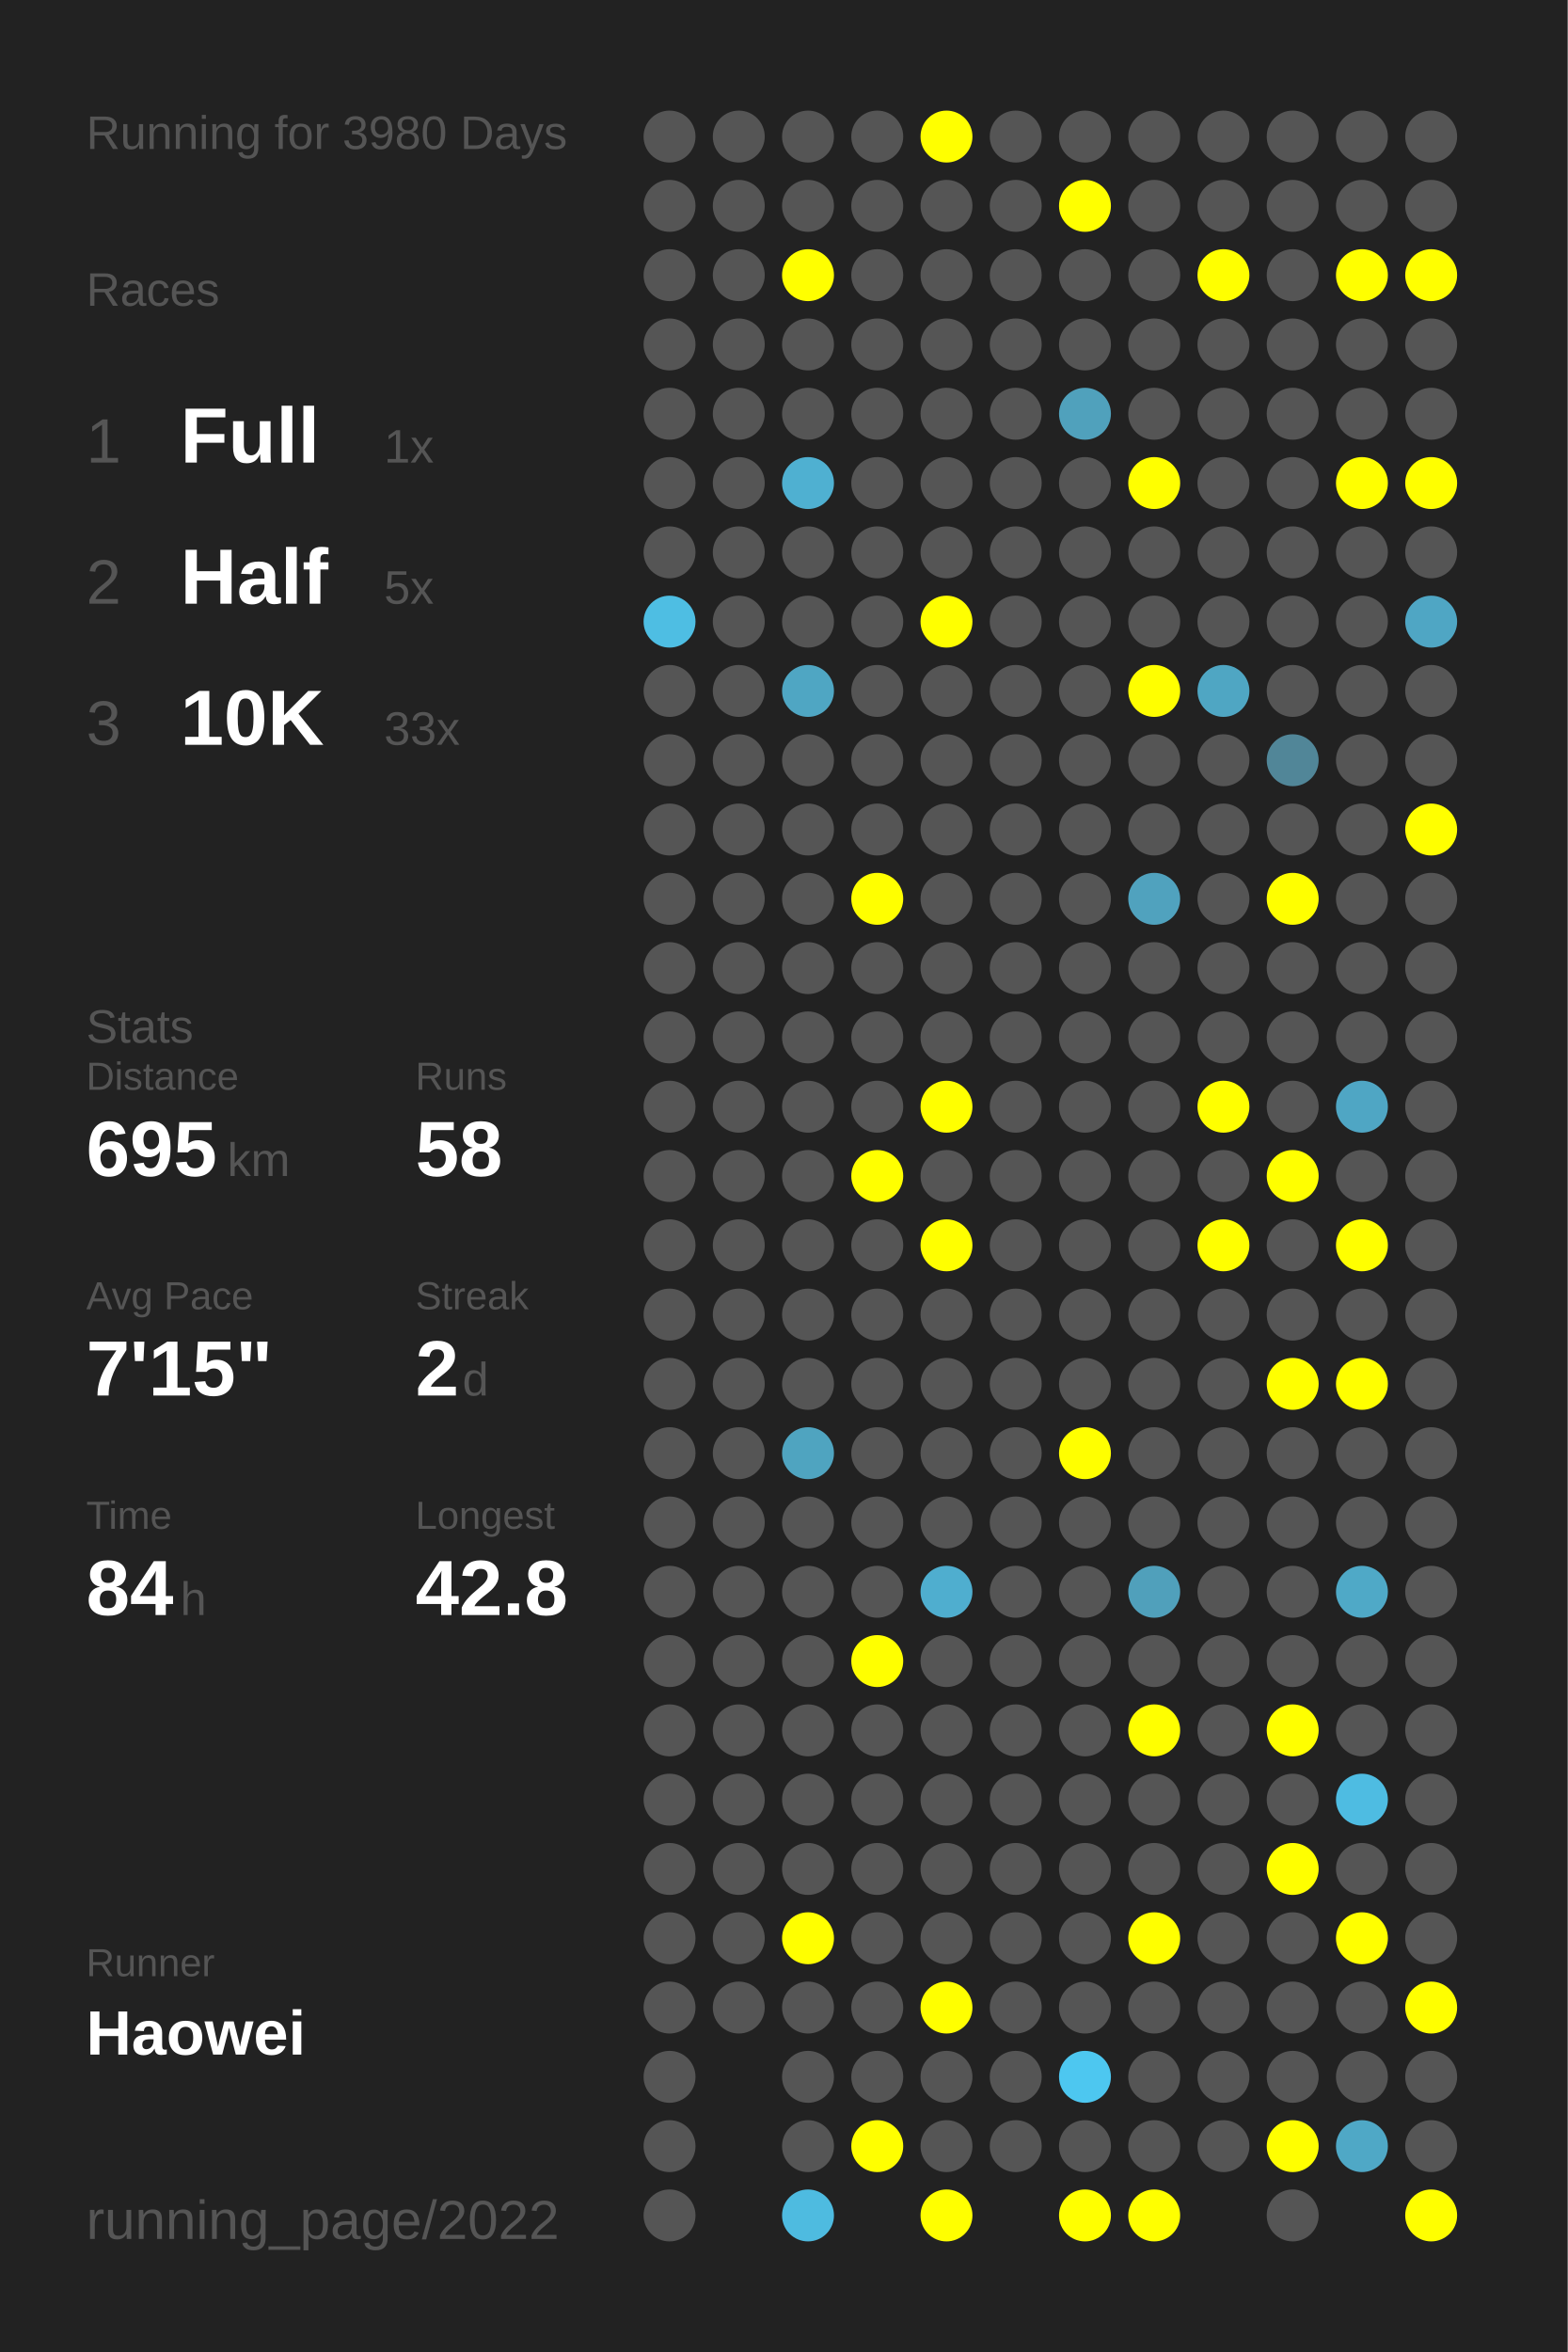
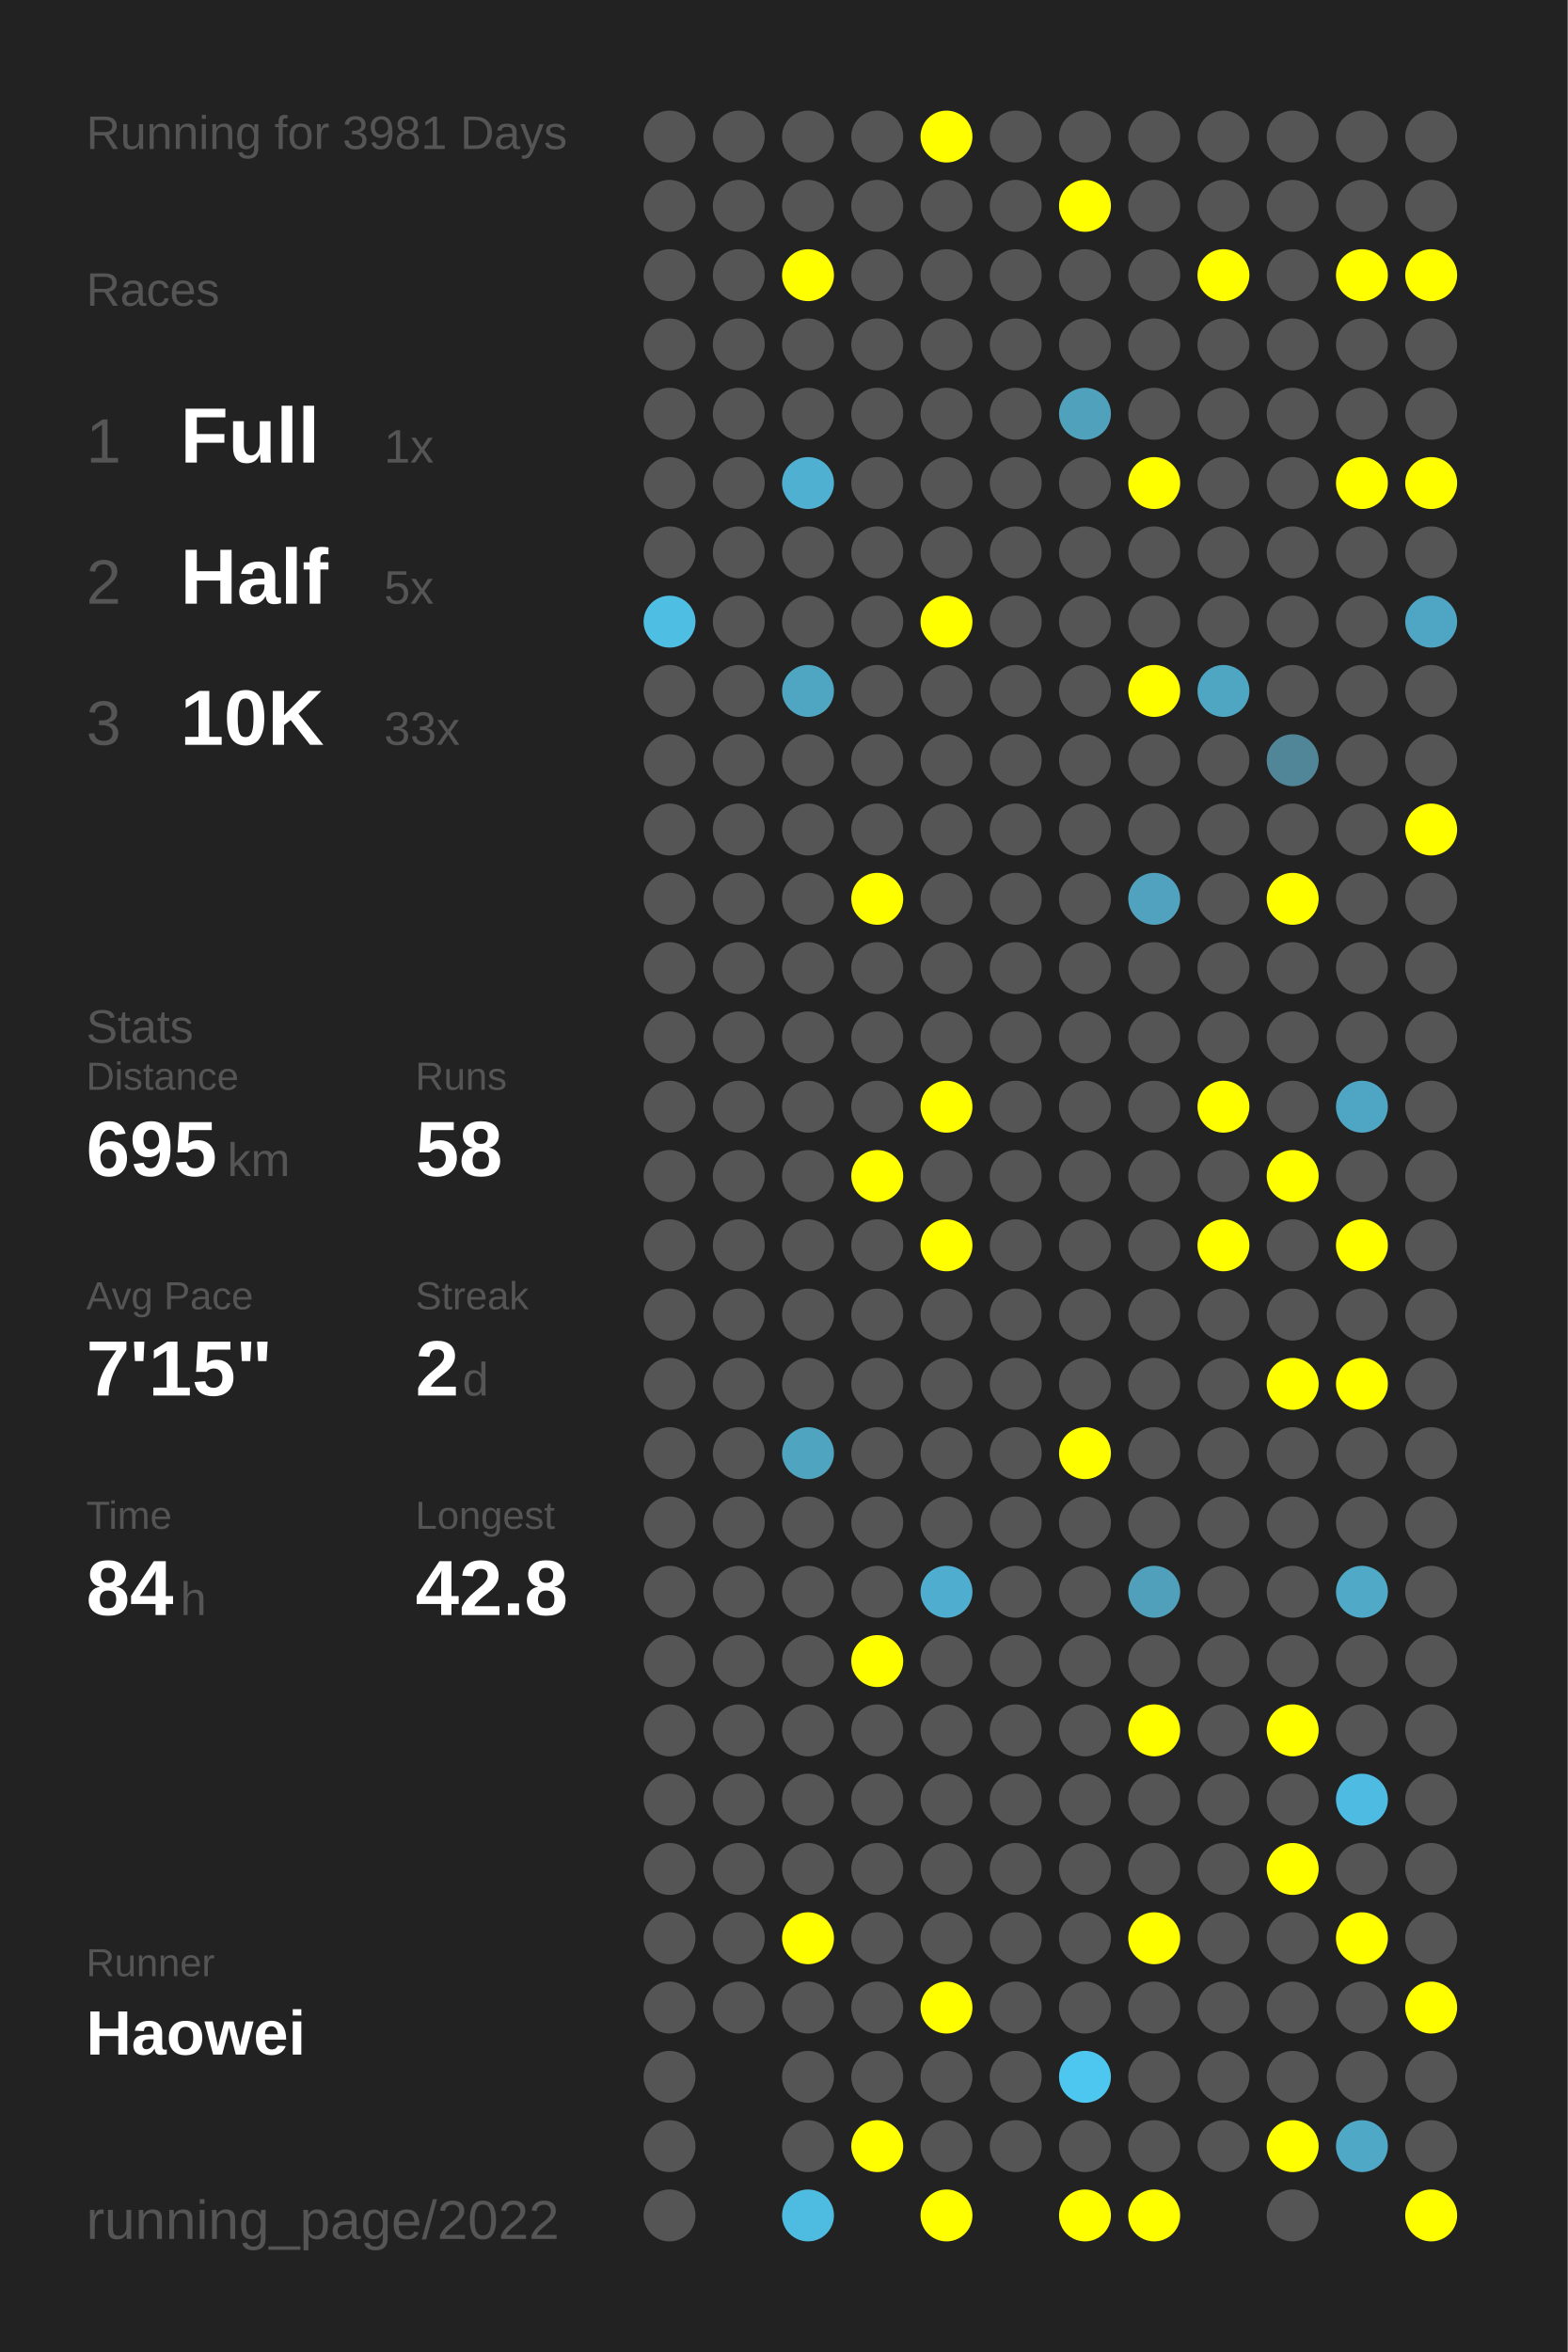
<svg xmlns="http://www.w3.org/2000/svg" baseProfile="full" height="300mm" version="1.1" viewBox="0,0,200,300" width="200mm">
  <defs />
  <rect fill="#222222" height="300" width="200" x="0" y="0" />
-   <text fill="#555555" style="font-size:6px; font-family:Arial;" x="11" y="19">Running for 3980 Days</text>
+   <text fill="#555555" style="font-size:6px; font-family:Arial;" x="11" y="19">Running for 3981 Days</text>
  <text fill="#555555" style="font-size:6px; font-family:Arial;" x="11" y="39">Races</text>
  <text fill="#555555" style="font-size:8px; font-family:Arial;" x="11" y="59">1</text>
  <text fill="#FFFFFF" style="font-size:10px; font-family:Arial; font-weight:bold;" x="23" y="59">Full</text>
  <text fill="#555555" style="font-size:6px; font-family:Arial;" x="49" y="59">1x</text>
  <text fill="#555555" style="font-size:8px; font-family:Arial;" x="11" y="77">2</text>
  <text fill="#FFFFFF" style="font-size:10px; font-family:Arial; font-weight:bold;" x="23" y="77">Half</text>
  <text fill="#555555" style="font-size:6px; font-family:Arial;" x="49" y="77">5x</text>
  <text fill="#555555" style="font-size:8px; font-family:Arial;" x="11" y="95">3</text>
  <text fill="#FFFFFF" style="font-size:10px; font-family:Arial; font-weight:bold;" x="23" y="95">10K</text>
  <text fill="#555555" style="font-size:6px; font-family:Arial;" x="49" y="95">33x</text>
  <text fill="#555555" style="font-size:6px; font-family:Arial;" x="11" y="133">Stats</text>
  <text fill="#555555" style="font-size:5px; font-family:Arial;" x="11" y="139">Distance</text>
  <text fill="#FFFFFF" style="font-size:10px; font-family:Arial; font-weight:bold;" x="11" y="150">695</text>
  <text fill="#555555" style="font-size:6px; font-family:Arial;" x="29" y="150">km</text>
  <text fill="#555555" style="font-size:5px; font-family:Arial;" x="53" y="139">Runs</text>
  <text fill="#FFFFFF" style="font-size:10px; font-family:Arial; font-weight:bold;" x="53" y="150">58</text>
  <text fill="#555555" style="font-size:5px; font-family:Arial;" x="11" y="167">Avg Pace</text>
  <text fill="#FFFFFF" style="font-size:10px; font-family:Arial; font-weight:bold;" x="11" y="178">7'15"</text>
  <text fill="#555555" style="font-size:5px; font-family:Arial;" x="53" y="167">Streak</text>
  <text fill="#FFFFFF" style="font-size:10px; font-family:Arial; font-weight:bold;" x="53" y="178">2</text>
  <text fill="#555555" style="font-size:6px; font-family:Arial;" x="59" y="178">d</text>
  <text fill="#555555" style="font-size:5px; font-family:Arial;" x="11" y="195">Time</text>
  <text fill="#FFFFFF" style="font-size:10px; font-family:Arial; font-weight:bold;" x="11" y="206">84</text>
  <text fill="#555555" style="font-size:6px; font-family:Arial;" x="23" y="206">h</text>
  <text fill="#555555" style="font-size:5px; font-family:Arial;" x="53" y="195">Longest</text>
  <text fill="#FFFFFF" style="font-size:10px; font-family:Arial; font-weight:bold;" x="53" y="206">42.8</text>
  <text fill="#555555" style="font-size:5px; font-family:Arial;" x="11" y="252.065">Runner</text>
  <text fill="#FFFFFF" style="font-size:8px; font-family:Arial; font-weight:bold;" x="11" y="262.065">Haowei</text>
  <text fill="#555555" style="font-size:7px; font-family:Arial;" x="11" y="285.581">running_page/2022</text>
  <circle cx="85.417" cy="17.419" fill="#555555" r="3.312" />
  <circle cx="85.417" cy="26.258" fill="#555555" r="3.312" />
  <circle cx="85.417" cy="35.097" fill="#555555" r="3.312" />
  <circle cx="85.417" cy="43.935" fill="#555555" r="3.312" />
  <circle cx="85.417" cy="52.774" fill="#555555" r="3.312" />
  <circle cx="85.417" cy="61.613" fill="#555555" r="3.312" />
  <circle cx="85.417" cy="70.452" fill="#555555" r="3.312" />
  <circle cx="85.417" cy="79.29" fill="#4ebee3" r="3.312" />
  <circle cx="85.417" cy="88.129" fill="#555555" r="3.312" />
  <circle cx="85.417" cy="96.968" fill="#555555" r="3.312" />
  <circle cx="85.417" cy="105.806" fill="#555555" r="3.312" />
  <circle cx="85.417" cy="114.645" fill="#555555" r="3.312" />
  <circle cx="85.417" cy="123.484" fill="#555555" r="3.312" />
  <circle cx="85.417" cy="132.323" fill="#555555" r="3.312" />
  <circle cx="85.417" cy="141.161" fill="#555555" r="3.312" />
  <circle cx="85.417" cy="150" fill="#555555" r="3.312" />
  <circle cx="85.417" cy="158.839" fill="#555555" r="3.312" />
  <circle cx="85.417" cy="167.677" fill="#555555" r="3.312" />
  <circle cx="85.417" cy="176.516" fill="#555555" r="3.312" />
  <circle cx="85.417" cy="185.355" fill="#555555" r="3.312" />
  <circle cx="85.417" cy="194.194" fill="#555555" r="3.312" />
  <circle cx="85.417" cy="203.032" fill="#555555" r="3.312" />
  <circle cx="85.417" cy="211.871" fill="#555555" r="3.312" />
  <circle cx="85.417" cy="220.71" fill="#555555" r="3.312" />
  <circle cx="85.417" cy="229.548" fill="#555555" r="3.312" />
  <circle cx="85.417" cy="238.387" fill="#555555" r="3.312" />
  <circle cx="85.417" cy="247.226" fill="#555555" r="3.312" />
  <circle cx="85.417" cy="256.065" fill="#555555" r="3.312" />
  <circle cx="85.417" cy="264.903" fill="#555555" r="3.312" />
  <circle cx="85.417" cy="273.742" fill="#555555" r="3.312" />
  <circle cx="85.417" cy="282.581" fill="#555555" r="3.312" />
  <circle cx="94.25" cy="17.419" fill="#555555" r="3.312" />
  <circle cx="94.25" cy="26.258" fill="#555555" r="3.312" />
  <circle cx="94.25" cy="35.097" fill="#555555" r="3.312" />
  <circle cx="94.25" cy="43.935" fill="#555555" r="3.312" />
  <circle cx="94.25" cy="52.774" fill="#555555" r="3.312" />
  <circle cx="94.25" cy="61.613" fill="#555555" r="3.312" />
  <circle cx="94.25" cy="70.452" fill="#555555" r="3.312" />
  <circle cx="94.25" cy="79.29" fill="#555555" r="3.312" />
  <circle cx="94.25" cy="88.129" fill="#555555" r="3.312" />
  <circle cx="94.25" cy="96.968" fill="#555555" r="3.312" />
  <circle cx="94.25" cy="105.806" fill="#555555" r="3.312" />
  <circle cx="94.25" cy="114.645" fill="#555555" r="3.312" />
  <circle cx="94.25" cy="123.484" fill="#555555" r="3.312" />
  <circle cx="94.25" cy="132.323" fill="#555555" r="3.312" />
  <circle cx="94.25" cy="141.161" fill="#555555" r="3.312" />
  <circle cx="94.25" cy="150" fill="#555555" r="3.312" />
  <circle cx="94.25" cy="158.839" fill="#555555" r="3.312" />
  <circle cx="94.25" cy="167.677" fill="#555555" r="3.312" />
  <circle cx="94.25" cy="176.516" fill="#555555" r="3.312" />
  <circle cx="94.25" cy="185.355" fill="#555555" r="3.312" />
  <circle cx="94.25" cy="194.194" fill="#555555" r="3.312" />
  <circle cx="94.25" cy="203.032" fill="#555555" r="3.312" />
  <circle cx="94.25" cy="211.871" fill="#555555" r="3.312" />
  <circle cx="94.25" cy="220.71" fill="#555555" r="3.312" />
  <circle cx="94.25" cy="229.548" fill="#555555" r="3.312" />
  <circle cx="94.25" cy="238.387" fill="#555555" r="3.312" />
  <circle cx="94.25" cy="247.226" fill="#555555" r="3.312" />
  <circle cx="94.25" cy="256.065" fill="#555555" r="3.312" />
  <circle cx="103.083" cy="17.419" fill="#555555" r="3.312" />
  <circle cx="103.083" cy="26.258" fill="#555555" r="3.312" />
  <circle cx="103.083" cy="35.097" fill="#FFFF00" r="3.312" />
  <circle cx="103.083" cy="43.935" fill="#555555" r="3.312" />
  <circle cx="103.083" cy="52.774" fill="#555555" r="3.312" />
  <circle cx="103.083" cy="61.613" fill="#4fb0d1" r="3.312" />
  <circle cx="103.083" cy="70.452" fill="#555555" r="3.312" />
  <circle cx="103.083" cy="79.29" fill="#555555" r="3.312" />
  <circle cx="103.083" cy="88.129" fill="#4fa6c3" r="3.312" />
  <circle cx="103.083" cy="96.968" fill="#555555" r="3.312" />
  <circle cx="103.083" cy="105.806" fill="#555555" r="3.312" />
  <circle cx="103.083" cy="114.645" fill="#555555" r="3.312" />
  <circle cx="103.083" cy="123.484" fill="#555555" r="3.312" />
  <circle cx="103.083" cy="132.323" fill="#555555" r="3.312" />
  <circle cx="103.083" cy="141.161" fill="#555555" r="3.312" />
  <circle cx="103.083" cy="150" fill="#555555" r="3.312" />
  <circle cx="103.083" cy="158.839" fill="#555555" r="3.312" />
  <circle cx="103.083" cy="167.677" fill="#555555" r="3.312" />
  <circle cx="103.083" cy="176.516" fill="#555555" r="3.312" />
  <circle cx="103.083" cy="185.355" fill="#4fa4c0" r="3.312" />
  <circle cx="103.083" cy="194.194" fill="#555555" r="3.312" />
  <circle cx="103.083" cy="203.032" fill="#555555" r="3.312" />
  <circle cx="103.083" cy="211.871" fill="#555555" r="3.312" />
  <circle cx="103.083" cy="220.71" fill="#555555" r="3.312" />
  <circle cx="103.083" cy="229.548" fill="#555555" r="3.312" />
  <circle cx="103.083" cy="238.387" fill="#555555" r="3.312" />
  <circle cx="103.083" cy="247.226" fill="#FFFF00" r="3.312" />
  <circle cx="103.083" cy="256.065" fill="#555555" r="3.312" />
  <circle cx="103.083" cy="264.903" fill="#555555" r="3.312" />
  <circle cx="103.083" cy="273.742" fill="#555555" r="3.312" />
  <circle cx="103.083" cy="282.581" fill="#4ebbe0" r="3.312" />
  <circle cx="111.917" cy="17.419" fill="#555555" r="3.312" />
  <circle cx="111.917" cy="26.258" fill="#555555" r="3.312" />
  <circle cx="111.917" cy="35.097" fill="#555555" r="3.312" />
  <circle cx="111.917" cy="43.935" fill="#555555" r="3.312" />
  <circle cx="111.917" cy="52.774" fill="#555555" r="3.312" />
  <circle cx="111.917" cy="61.613" fill="#555555" r="3.312" />
  <circle cx="111.917" cy="70.452" fill="#555555" r="3.312" />
  <circle cx="111.917" cy="79.29" fill="#555555" r="3.312" />
  <circle cx="111.917" cy="88.129" fill="#555555" r="3.312" />
  <circle cx="111.917" cy="96.968" fill="#555555" r="3.312" />
  <circle cx="111.917" cy="105.806" fill="#555555" r="3.312" />
  <circle cx="111.917" cy="114.645" fill="#FFFF00" r="3.312" />
  <circle cx="111.917" cy="123.484" fill="#555555" r="3.312" />
  <circle cx="111.917" cy="132.323" fill="#555555" r="3.312" />
  <circle cx="111.917" cy="141.161" fill="#555555" r="3.312" />
  <circle cx="111.917" cy="150" fill="#FFFF00" r="3.312" />
  <circle cx="111.917" cy="158.839" fill="#555555" r="3.312" />
  <circle cx="111.917" cy="167.677" fill="#555555" r="3.312" />
  <circle cx="111.917" cy="176.516" fill="#555555" r="3.312" />
  <circle cx="111.917" cy="185.355" fill="#555555" r="3.312" />
  <circle cx="111.917" cy="194.194" fill="#555555" r="3.312" />
  <circle cx="111.917" cy="203.032" fill="#555555" r="3.312" />
  <circle cx="111.917" cy="211.871" fill="#FFFF00" r="3.312" />
  <circle cx="111.917" cy="220.71" fill="#555555" r="3.312" />
  <circle cx="111.917" cy="229.548" fill="#555555" r="3.312" />
  <circle cx="111.917" cy="238.387" fill="#555555" r="3.312" />
  <circle cx="111.917" cy="247.226" fill="#555555" r="3.312" />
  <circle cx="111.917" cy="256.065" fill="#555555" r="3.312" />
  <circle cx="111.917" cy="264.903" fill="#555555" r="3.312" />
  <circle cx="111.917" cy="273.742" fill="#FFFF00" r="3.312" />
  <circle cx="120.75" cy="17.419" fill="#FFFF00" r="3.312" />
  <circle cx="120.75" cy="26.258" fill="#555555" r="3.312" />
  <circle cx="120.75" cy="35.097" fill="#555555" r="3.312" />
  <circle cx="120.75" cy="43.935" fill="#555555" r="3.312" />
  <circle cx="120.75" cy="52.774" fill="#555555" r="3.312" />
  <circle cx="120.75" cy="61.613" fill="#555555" r="3.312" />
  <circle cx="120.75" cy="70.452" fill="#555555" r="3.312" />
  <circle cx="120.75" cy="79.29" fill="#FFFF00" r="3.312" />
  <circle cx="120.75" cy="88.129" fill="#555555" r="3.312" />
  <circle cx="120.75" cy="96.968" fill="#555555" r="3.312" />
  <circle cx="120.75" cy="105.806" fill="#555555" r="3.312" />
  <circle cx="120.75" cy="114.645" fill="#555555" r="3.312" />
  <circle cx="120.75" cy="123.484" fill="#555555" r="3.312" />
  <circle cx="120.75" cy="132.323" fill="#555555" r="3.312" />
  <circle cx="120.75" cy="141.161" fill="#FFFF00" r="3.312" />
  <circle cx="120.75" cy="150" fill="#555555" r="3.312" />
  <circle cx="120.75" cy="158.839" fill="#FFFF00" r="3.312" />
  <circle cx="120.75" cy="167.677" fill="#555555" r="3.312" />
  <circle cx="120.75" cy="176.516" fill="#555555" r="3.312" />
  <circle cx="120.75" cy="185.355" fill="#555555" r="3.312" />
  <circle cx="120.75" cy="194.194" fill="#555555" r="3.312" />
  <circle cx="120.75" cy="203.032" fill="#4faecf" r="3.312" />
  <circle cx="120.75" cy="211.871" fill="#555555" r="3.312" />
  <circle cx="120.75" cy="220.71" fill="#555555" r="3.312" />
  <circle cx="120.75" cy="229.548" fill="#555555" r="3.312" />
  <circle cx="120.75" cy="238.387" fill="#555555" r="3.312" />
  <circle cx="120.75" cy="247.226" fill="#555555" r="3.312" />
  <circle cx="120.75" cy="256.065" fill="#FFFF00" r="3.312" />
  <circle cx="120.75" cy="264.903" fill="#555555" r="3.312" />
  <circle cx="120.75" cy="273.742" fill="#555555" r="3.312" />
  <circle cx="120.75" cy="282.581" fill="#FFFF00" r="3.312" />
  <circle cx="129.583" cy="17.419" fill="#555555" r="3.312" />
  <circle cx="129.583" cy="26.258" fill="#555555" r="3.312" />
  <circle cx="129.583" cy="35.097" fill="#555555" r="3.312" />
  <circle cx="129.583" cy="43.935" fill="#555555" r="3.312" />
  <circle cx="129.583" cy="52.774" fill="#555555" r="3.312" />
  <circle cx="129.583" cy="61.613" fill="#555555" r="3.312" />
  <circle cx="129.583" cy="70.452" fill="#555555" r="3.312" />
  <circle cx="129.583" cy="79.29" fill="#555555" r="3.312" />
  <circle cx="129.583" cy="88.129" fill="#555555" r="3.312" />
  <circle cx="129.583" cy="96.968" fill="#555555" r="3.312" />
  <circle cx="129.583" cy="105.806" fill="#555555" r="3.312" />
  <circle cx="129.583" cy="114.645" fill="#555555" r="3.312" />
  <circle cx="129.583" cy="123.484" fill="#555555" r="3.312" />
  <circle cx="129.583" cy="132.323" fill="#555555" r="3.312" />
  <circle cx="129.583" cy="141.161" fill="#555555" r="3.312" />
  <circle cx="129.583" cy="150" fill="#555555" r="3.312" />
  <circle cx="129.583" cy="158.839" fill="#555555" r="3.312" />
  <circle cx="129.583" cy="167.677" fill="#555555" r="3.312" />
  <circle cx="129.583" cy="176.516" fill="#555555" r="3.312" />
  <circle cx="129.583" cy="185.355" fill="#555555" r="3.312" />
  <circle cx="129.583" cy="194.194" fill="#555555" r="3.312" />
  <circle cx="129.583" cy="203.032" fill="#555555" r="3.312" />
  <circle cx="129.583" cy="211.871" fill="#555555" r="3.312" />
  <circle cx="129.583" cy="220.71" fill="#555555" r="3.312" />
  <circle cx="129.583" cy="229.548" fill="#555555" r="3.312" />
  <circle cx="129.583" cy="238.387" fill="#555555" r="3.312" />
  <circle cx="129.583" cy="247.226" fill="#555555" r="3.312" />
  <circle cx="129.583" cy="256.065" fill="#555555" r="3.312" />
  <circle cx="129.583" cy="264.903" fill="#555555" r="3.312" />
  <circle cx="129.583" cy="273.742" fill="#555555" r="3.312" />
  <circle cx="138.417" cy="17.419" fill="#555555" r="3.312" />
  <circle cx="138.417" cy="26.258" fill="#FFFF00" r="3.312" />
  <circle cx="138.417" cy="35.097" fill="#555555" r="3.312" />
  <circle cx="138.417" cy="43.935" fill="#555555" r="3.312" />
  <circle cx="138.417" cy="52.774" fill="#50a1bc" r="3.312" />
  <circle cx="138.417" cy="61.613" fill="#555555" r="3.312" />
  <circle cx="138.417" cy="70.452" fill="#555555" r="3.312" />
  <circle cx="138.417" cy="79.29" fill="#555555" r="3.312" />
  <circle cx="138.417" cy="88.129" fill="#555555" r="3.312" />
  <circle cx="138.417" cy="96.968" fill="#555555" r="3.312" />
  <circle cx="138.417" cy="105.806" fill="#555555" r="3.312" />
  <circle cx="138.417" cy="114.645" fill="#555555" r="3.312" />
  <circle cx="138.417" cy="123.484" fill="#555555" r="3.312" />
  <circle cx="138.417" cy="132.323" fill="#555555" r="3.312" />
  <circle cx="138.417" cy="141.161" fill="#555555" r="3.312" />
  <circle cx="138.417" cy="150" fill="#555555" r="3.312" />
  <circle cx="138.417" cy="158.839" fill="#555555" r="3.312" />
  <circle cx="138.417" cy="167.677" fill="#555555" r="3.312" />
  <circle cx="138.417" cy="176.516" fill="#555555" r="3.312" />
  <circle cx="138.417" cy="185.355" fill="#FFFF00" r="3.312" />
  <circle cx="138.417" cy="194.194" fill="#555555" r="3.312" />
  <circle cx="138.417" cy="203.032" fill="#555555" r="3.312" />
  <circle cx="138.417" cy="211.871" fill="#555555" r="3.312" />
  <circle cx="138.417" cy="220.71" fill="#555555" r="3.312" />
  <circle cx="138.417" cy="229.548" fill="#555555" r="3.312" />
  <circle cx="138.417" cy="238.387" fill="#555555" r="3.312" />
  <circle cx="138.417" cy="247.226" fill="#555555" r="3.312" />
  <circle cx="138.417" cy="256.065" fill="#555555" r="3.312" />
  <circle cx="138.417" cy="264.903" fill="#4dc7f0" r="3.312" />
  <circle cx="138.417" cy="273.742" fill="#555555" r="3.312" />
  <circle cx="138.417" cy="282.581" fill="#FFFF00" r="3.312" />
  <circle cx="147.25" cy="17.419" fill="#555555" r="3.312" />
  <circle cx="147.25" cy="26.258" fill="#555555" r="3.312" />
  <circle cx="147.25" cy="35.097" fill="#555555" r="3.312" />
  <circle cx="147.25" cy="43.935" fill="#555555" r="3.312" />
  <circle cx="147.25" cy="52.774" fill="#555555" r="3.312" />
  <circle cx="147.25" cy="61.613" fill="#FFFF00" r="3.312" />
  <circle cx="147.25" cy="70.452" fill="#555555" r="3.312" />
  <circle cx="147.25" cy="79.29" fill="#555555" r="3.312" />
  <circle cx="147.25" cy="88.129" fill="#FFFF00" r="3.312" />
  <circle cx="147.25" cy="96.968" fill="#555555" r="3.312" />
  <circle cx="147.25" cy="105.806" fill="#555555" r="3.312" />
  <circle cx="147.25" cy="114.645" fill="#50a2be" r="3.312" />
  <circle cx="147.25" cy="123.484" fill="#555555" r="3.312" />
  <circle cx="147.25" cy="132.323" fill="#555555" r="3.312" />
  <circle cx="147.25" cy="141.161" fill="#555555" r="3.312" />
  <circle cx="147.25" cy="150" fill="#555555" r="3.312" />
  <circle cx="147.25" cy="158.839" fill="#555555" r="3.312" />
  <circle cx="147.25" cy="167.677" fill="#555555" r="3.312" />
  <circle cx="147.25" cy="176.516" fill="#555555" r="3.312" />
  <circle cx="147.25" cy="185.355" fill="#555555" r="3.312" />
  <circle cx="147.25" cy="194.194" fill="#555555" r="3.312" />
  <circle cx="147.25" cy="203.032" fill="#50a0bb" r="3.312" />
  <circle cx="147.25" cy="211.871" fill="#555555" r="3.312" />
  <circle cx="147.25" cy="220.71" fill="#FFFF00" r="3.312" />
  <circle cx="147.25" cy="229.548" fill="#555555" r="3.312" />
  <circle cx="147.25" cy="238.387" fill="#555555" r="3.312" />
  <circle cx="147.25" cy="247.226" fill="#FFFF00" r="3.312" />
  <circle cx="147.25" cy="256.065" fill="#555555" r="3.312" />
  <circle cx="147.25" cy="264.903" fill="#555555" r="3.312" />
  <circle cx="147.25" cy="273.742" fill="#555555" r="3.312" />
  <circle cx="147.25" cy="282.581" fill="#FFFF00" r="3.312" />
  <circle cx="156.083" cy="17.419" fill="#555555" r="3.312" />
  <circle cx="156.083" cy="26.258" fill="#555555" r="3.312" />
  <circle cx="156.083" cy="35.097" fill="#FFFF00" r="3.312" />
  <circle cx="156.083" cy="43.935" fill="#555555" r="3.312" />
  <circle cx="156.083" cy="52.774" fill="#555555" r="3.312" />
  <circle cx="156.083" cy="61.613" fill="#555555" r="3.312" />
  <circle cx="156.083" cy="70.452" fill="#555555" r="3.312" />
  <circle cx="156.083" cy="79.29" fill="#555555" r="3.312" />
  <circle cx="156.083" cy="88.129" fill="#4fa6c3" r="3.312" />
  <circle cx="156.083" cy="96.968" fill="#555555" r="3.312" />
  <circle cx="156.083" cy="105.806" fill="#555555" r="3.312" />
  <circle cx="156.083" cy="114.645" fill="#555555" r="3.312" />
  <circle cx="156.083" cy="123.484" fill="#555555" r="3.312" />
  <circle cx="156.083" cy="132.323" fill="#555555" r="3.312" />
  <circle cx="156.083" cy="141.161" fill="#FFFF00" r="3.312" />
  <circle cx="156.083" cy="150" fill="#555555" r="3.312" />
  <circle cx="156.083" cy="158.839" fill="#FFFF00" r="3.312" />
  <circle cx="156.083" cy="167.677" fill="#555555" r="3.312" />
  <circle cx="156.083" cy="176.516" fill="#555555" r="3.312" />
  <circle cx="156.083" cy="185.355" fill="#555555" r="3.312" />
  <circle cx="156.083" cy="194.194" fill="#555555" r="3.312" />
  <circle cx="156.083" cy="203.032" fill="#555555" r="3.312" />
  <circle cx="156.083" cy="211.871" fill="#555555" r="3.312" />
  <circle cx="156.083" cy="220.71" fill="#555555" r="3.312" />
  <circle cx="156.083" cy="229.548" fill="#555555" r="3.312" />
  <circle cx="156.083" cy="238.387" fill="#555555" r="3.312" />
  <circle cx="156.083" cy="247.226" fill="#555555" r="3.312" />
  <circle cx="156.083" cy="256.065" fill="#555555" r="3.312" />
  <circle cx="156.083" cy="264.903" fill="#555555" r="3.312" />
  <circle cx="156.083" cy="273.742" fill="#555555" r="3.312" />
  <circle cx="164.917" cy="17.419" fill="#555555" r="3.312" />
  <circle cx="164.917" cy="26.258" fill="#555555" r="3.312" />
  <circle cx="164.917" cy="35.097" fill="#555555" r="3.312" />
  <circle cx="164.917" cy="43.935" fill="#555555" r="3.312" />
  <circle cx="164.917" cy="52.774" fill="#555555" r="3.312" />
  <circle cx="164.917" cy="61.613" fill="#555555" r="3.312" />
  <circle cx="164.917" cy="70.452" fill="#555555" r="3.312" />
  <circle cx="164.917" cy="79.29" fill="#555555" r="3.312" />
  <circle cx="164.917" cy="88.129" fill="#555555" r="3.312" />
  <circle cx="164.917" cy="96.968" fill="#518698" r="3.312" />
  <circle cx="164.917" cy="105.806" fill="#555555" r="3.312" />
  <circle cx="164.917" cy="114.645" fill="#FFFF00" r="3.312" />
  <circle cx="164.917" cy="123.484" fill="#555555" r="3.312" />
  <circle cx="164.917" cy="132.323" fill="#555555" r="3.312" />
  <circle cx="164.917" cy="141.161" fill="#555555" r="3.312" />
  <circle cx="164.917" cy="150" fill="#FFFF00" r="3.312" />
  <circle cx="164.917" cy="158.839" fill="#555555" r="3.312" />
  <circle cx="164.917" cy="167.677" fill="#555555" r="3.312" />
  <circle cx="164.917" cy="176.516" fill="#FFFF00" r="3.312" />
  <circle cx="164.917" cy="185.355" fill="#555555" r="3.312" />
  <circle cx="164.917" cy="194.194" fill="#555555" r="3.312" />
  <circle cx="164.917" cy="203.032" fill="#555555" r="3.312" />
  <circle cx="164.917" cy="211.871" fill="#555555" r="3.312" />
  <circle cx="164.917" cy="220.71" fill="#FFFF00" r="3.312" />
  <circle cx="164.917" cy="229.548" fill="#555555" r="3.312" />
  <circle cx="164.917" cy="238.387" fill="#FFFF00" r="3.312" />
  <circle cx="164.917" cy="247.226" fill="#555555" r="3.312" />
  <circle cx="164.917" cy="256.065" fill="#555555" r="3.312" />
  <circle cx="164.917" cy="264.903" fill="#555555" r="3.312" />
  <circle cx="164.917" cy="273.742" fill="#FFFF00" r="3.312" />
  <circle cx="164.917" cy="282.581" fill="#555555" r="3.312" />
  <circle cx="173.75" cy="17.419" fill="#555555" r="3.312" />
  <circle cx="173.75" cy="26.258" fill="#555555" r="3.312" />
  <circle cx="173.75" cy="35.097" fill="#FFFF00" r="3.312" />
  <circle cx="173.75" cy="43.935" fill="#555555" r="3.312" />
  <circle cx="173.75" cy="52.774" fill="#555555" r="3.312" />
  <circle cx="173.75" cy="61.613" fill="#FFFF00" r="3.312" />
  <circle cx="173.75" cy="70.452" fill="#555555" r="3.312" />
  <circle cx="173.75" cy="79.29" fill="#555555" r="3.312" />
  <circle cx="173.75" cy="88.129" fill="#555555" r="3.312" />
  <circle cx="173.75" cy="96.968" fill="#555555" r="3.312" />
  <circle cx="173.75" cy="105.806" fill="#555555" r="3.312" />
  <circle cx="173.75" cy="114.645" fill="#555555" r="3.312" />
  <circle cx="173.75" cy="123.484" fill="#555555" r="3.312" />
  <circle cx="173.75" cy="132.323" fill="#555555" r="3.312" />
  <circle cx="173.75" cy="141.161" fill="#4fa6c4" r="3.312" />
  <circle cx="173.75" cy="150" fill="#555555" r="3.312" />
  <circle cx="173.75" cy="158.839" fill="#FFFF00" r="3.312" />
  <circle cx="173.75" cy="167.677" fill="#555555" r="3.312" />
  <circle cx="173.75" cy="176.516" fill="#FFFF00" r="3.312" />
  <circle cx="173.75" cy="185.355" fill="#555555" r="3.312" />
  <circle cx="173.75" cy="194.194" fill="#555555" r="3.312" />
  <circle cx="173.75" cy="203.032" fill="#4fa9c7" r="3.312" />
  <circle cx="173.75" cy="211.871" fill="#555555" r="3.312" />
  <circle cx="173.75" cy="220.71" fill="#555555" r="3.312" />
  <circle cx="173.75" cy="229.548" fill="#4ebce2" r="3.312" />
  <circle cx="173.75" cy="238.387" fill="#555555" r="3.312" />
  <circle cx="173.75" cy="247.226" fill="#FFFF00" r="3.312" />
  <circle cx="173.75" cy="256.065" fill="#555555" r="3.312" />
  <circle cx="173.75" cy="264.903" fill="#555555" r="3.312" />
  <circle cx="173.75" cy="273.742" fill="#4fa8c6" r="3.312" />
  <circle cx="182.583" cy="17.419" fill="#555555" r="3.312" />
  <circle cx="182.583" cy="26.258" fill="#555555" r="3.312" />
  <circle cx="182.583" cy="35.097" fill="#FFFF00" r="3.312" />
  <circle cx="182.583" cy="43.935" fill="#555555" r="3.312" />
  <circle cx="182.583" cy="52.774" fill="#555555" r="3.312" />
  <circle cx="182.583" cy="61.613" fill="#FFFF00" r="3.312" />
  <circle cx="182.583" cy="70.452" fill="#555555" r="3.312" />
  <circle cx="182.583" cy="79.29" fill="#4fa6c4" r="3.312" />
  <circle cx="182.583" cy="88.129" fill="#555555" r="3.312" />
  <circle cx="182.583" cy="96.968" fill="#555555" r="3.312" />
  <circle cx="182.583" cy="105.806" fill="#FFFF00" r="3.312" />
  <circle cx="182.583" cy="114.645" fill="#555555" r="3.312" />
  <circle cx="182.583" cy="123.484" fill="#555555" r="3.312" />
  <circle cx="182.583" cy="132.323" fill="#555555" r="3.312" />
  <circle cx="182.583" cy="141.161" fill="#555555" r="3.312" />
  <circle cx="182.583" cy="150" fill="#555555" r="3.312" />
  <circle cx="182.583" cy="158.839" fill="#555555" r="3.312" />
  <circle cx="182.583" cy="167.677" fill="#555555" r="3.312" />
  <circle cx="182.583" cy="176.516" fill="#555555" r="3.312" />
  <circle cx="182.583" cy="185.355" fill="#555555" r="3.312" />
  <circle cx="182.583" cy="194.194" fill="#555555" r="3.312" />
  <circle cx="182.583" cy="203.032" fill="#555555" r="3.312" />
  <circle cx="182.583" cy="211.871" fill="#555555" r="3.312" />
  <circle cx="182.583" cy="220.71" fill="#555555" r="3.312" />
  <circle cx="182.583" cy="229.548" fill="#555555" r="3.312" />
  <circle cx="182.583" cy="238.387" fill="#555555" r="3.312" />
  <circle cx="182.583" cy="247.226" fill="#555555" r="3.312" />
  <circle cx="182.583" cy="256.065" fill="#FFFF00" r="3.312" />
  <circle cx="182.583" cy="264.903" fill="#555555" r="3.312" />
  <circle cx="182.583" cy="273.742" fill="#555555" r="3.312" />
  <circle cx="182.583" cy="282.581" fill="#FFFF00" r="3.312" />
</svg>
